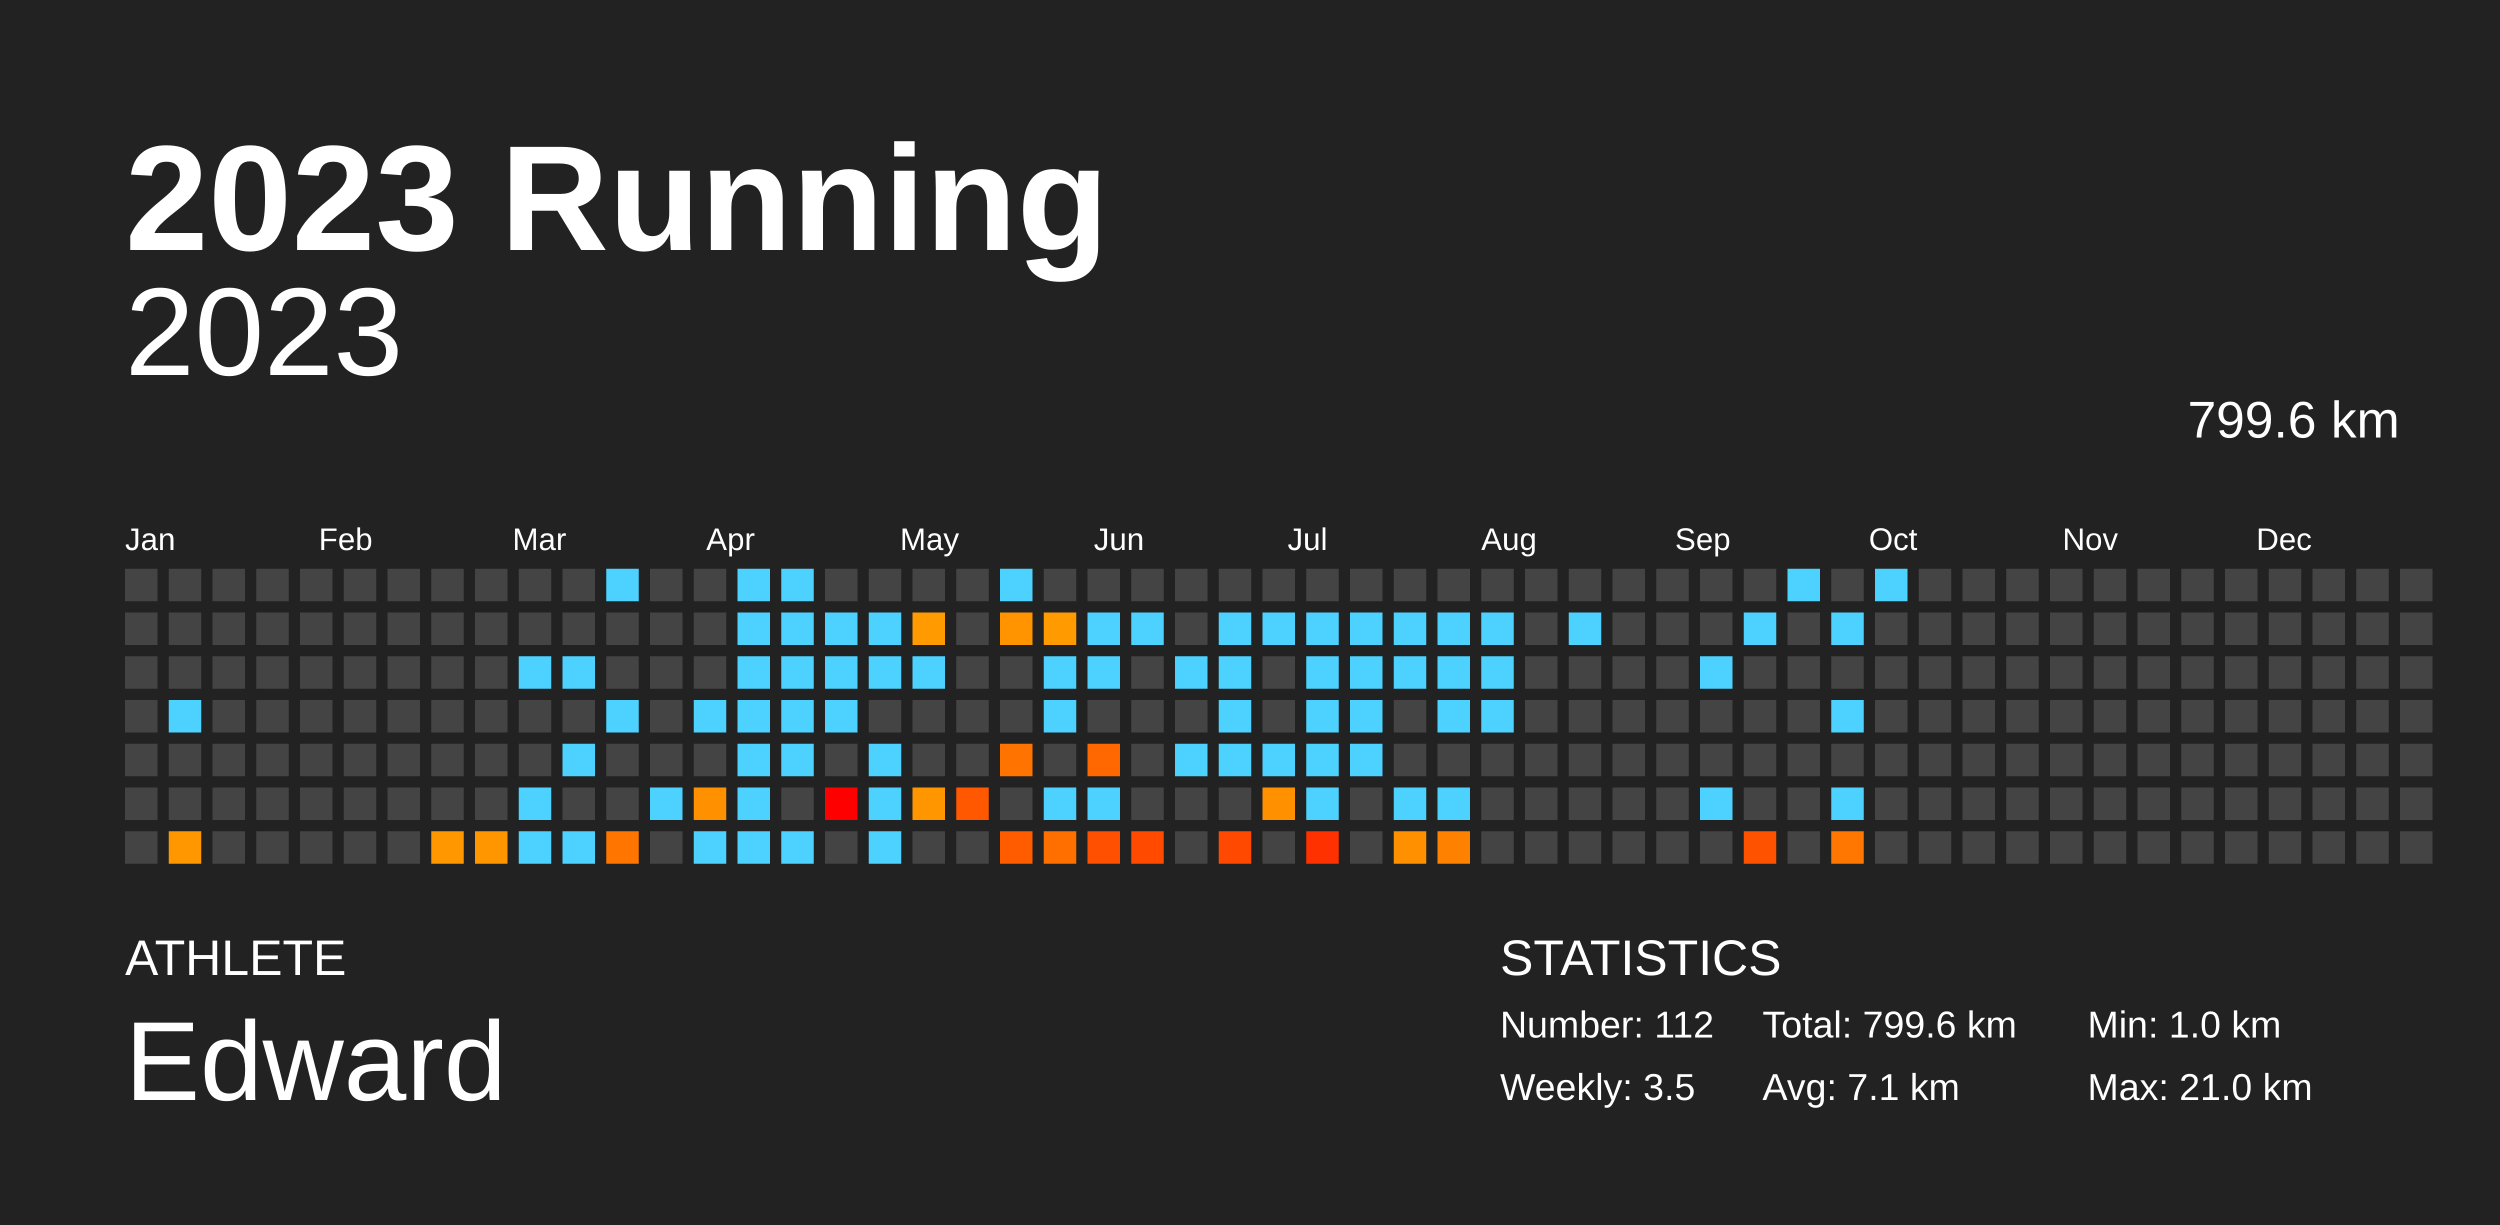
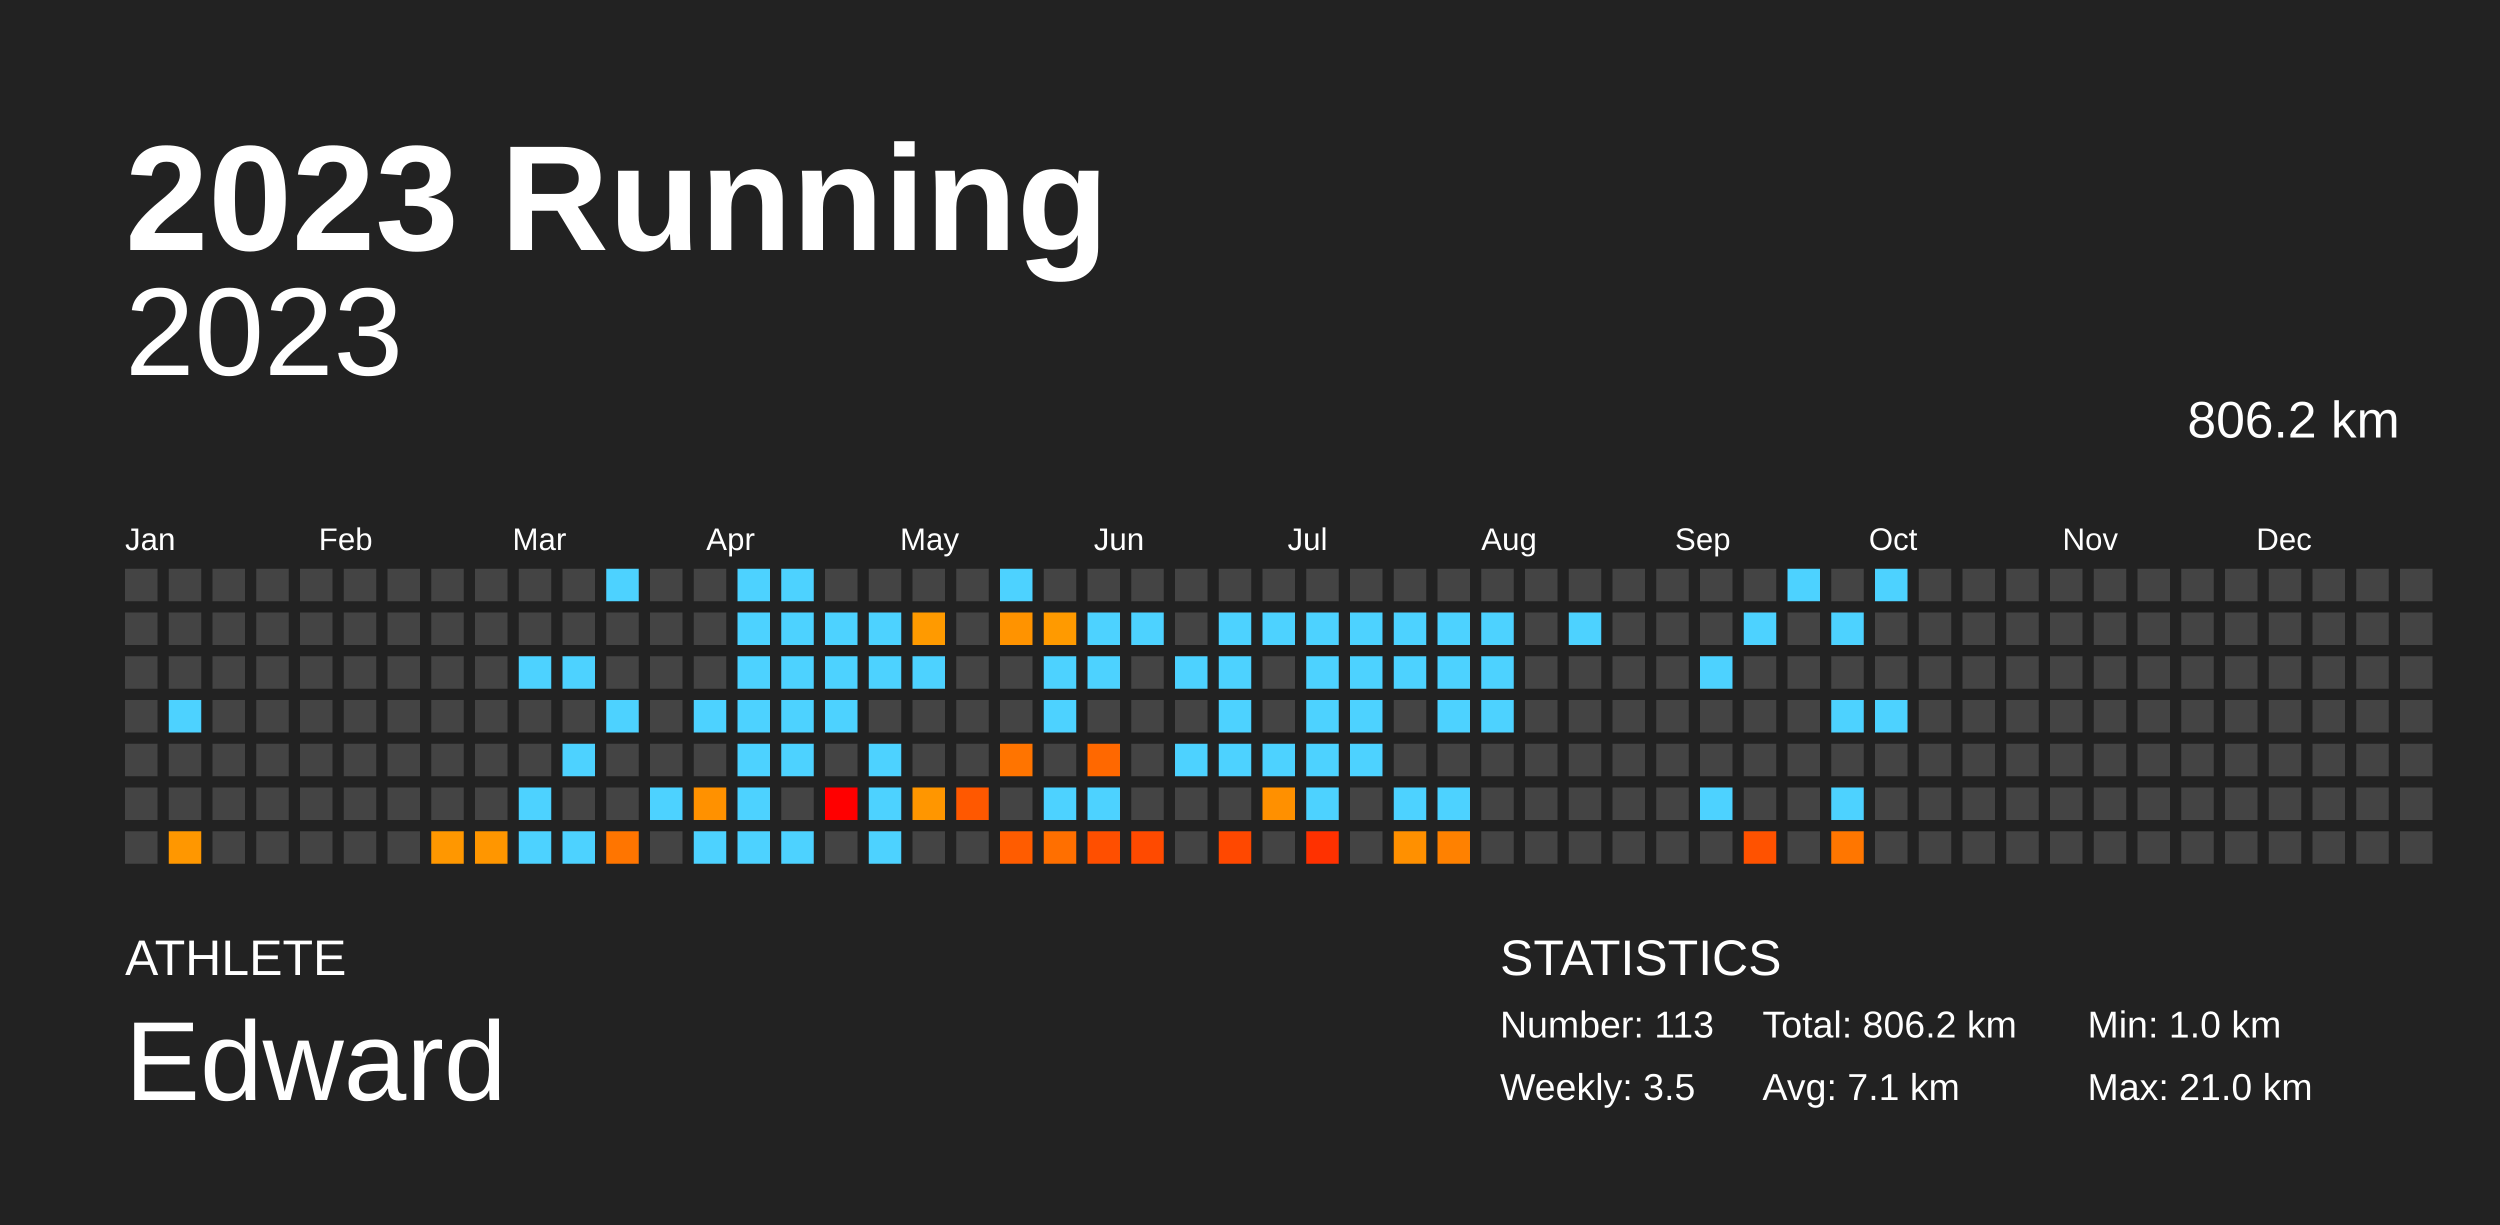
<svg xmlns="http://www.w3.org/2000/svg" baseProfile="full" height="98mm" version="1.1" viewBox="0,0,200,98" width="200mm">
  <defs />
  <rect fill="#222222" height="98" width="200" x="0" y="0" />
  <text fill="#FFFFFF" style="font-size:12px; font-family:Arial; font-weight:bold;" x="10" y="20">2023 Running</text>
  <text fill="#FFFFFF" style="font-size:4px; font-family:Arial" x="10" y="78">ATHLETE</text>
  <text fill="#FFFFFF" style="font-size:9px; font-family:Arial" x="10" y="88">Edward</text>
  <text fill="#FFFFFF" style="font-size:4px; font-family:Arial" x="120" y="78">STATISTICS</text>
-   <text fill="#FFFFFF" style="font-size:3px; font-family:Arial" x="120" y="83">Number: 112</text>
+   <text fill="#FFFFFF" style="font-size:3px; font-family:Arial" x="120" y="83">Number: 113</text>
  <text fill="#FFFFFF" style="font-size:3px; font-family:Arial" x="120" y="88">Weekly: 3.5</text>
-   <text fill="#FFFFFF" style="font-size:3px; font-family:Arial" x="141" y="83">Total: 799.6 km</text>
+   <text fill="#FFFFFF" style="font-size:3px; font-family:Arial" x="141" y="83">Total: 806.2 km</text>
  <text fill="#FFFFFF" style="font-size:3px; font-family:Arial" x="141" y="88">Avg: 7.1 km</text>
  <text fill="#FFFFFF" style="font-size:3px; font-family:Arial" x="167" y="83">Min: 1.0 km</text>
  <text fill="#FFFFFF" style="font-size:3px; font-family:Arial" x="167" y="88">Max: 21.0 km</text>
  <text alignment-baseline="hanging" fill="#FFFFFF" style="font-size:10.0px; font-family:Arial;" x="10" y="30">2023</text>
-   <text alignment-baseline="hanging" fill="#FFFFFF" style="font-size:4.125px; font-family:Arial;" x="175" y="35">799.6 km</text>
+   <text alignment-baseline="hanging" fill="#FFFFFF" style="font-size:4.125px; font-family:Arial;" x="175" y="35">806.2 km</text>
  <text fill="#FFFFFF" style="font-size:2.5px; font-family:Arial" x="10.0" y="44">Jan</text>
  <text fill="#FFFFFF" style="font-size:2.5px; font-family:Arial" x="25.5" y="44">Feb</text>
  <text fill="#FFFFFF" style="font-size:2.5px; font-family:Arial" x="41.0" y="44">Mar</text>
  <text fill="#FFFFFF" style="font-size:2.5px; font-family:Arial" x="56.5" y="44">Apr</text>
  <text fill="#FFFFFF" style="font-size:2.5px; font-family:Arial" x="72.0" y="44">May</text>
  <text fill="#FFFFFF" style="font-size:2.5px; font-family:Arial" x="87.5" y="44">Jun</text>
  <text fill="#FFFFFF" style="font-size:2.5px; font-family:Arial" x="103.0" y="44">Jul</text>
  <text fill="#FFFFFF" style="font-size:2.5px; font-family:Arial" x="118.5" y="44">Aug</text>
  <text fill="#FFFFFF" style="font-size:2.5px; font-family:Arial" x="134.0" y="44">Sep</text>
  <text fill="#FFFFFF" style="font-size:2.5px; font-family:Arial" x="149.5" y="44">Oct</text>
  <text fill="#FFFFFF" style="font-size:2.5px; font-family:Arial" x="165.0" y="44">Nov</text>
  <text fill="#FFFFFF" style="font-size:2.5px; font-family:Arial" x="180.5" y="44">Dec</text>
  <rect fill="#444444" height="2.6" width="2.6" x="10.0" y="45.5" />
  <rect fill="#444444" height="2.6" width="2.6" x="10.0" y="49.0" />
  <rect fill="#444444" height="2.6" width="2.6" x="10.0" y="52.5" />
  <rect fill="#444444" height="2.6" width="2.6" x="10.0" y="56.0" />
  <rect fill="#444444" height="2.6" width="2.6" x="10.0" y="59.5" />
  <rect fill="#444444" height="2.6" width="2.6" x="10.0" y="63.0" />
  <rect fill="#444444" height="2.6" width="2.6" x="10.0" y="66.5" />
  <rect fill="#444444" height="2.6" width="2.6" x="13.5" y="45.5" />
  <rect fill="#444444" height="2.6" width="2.6" x="13.5" y="49.0" />
  <rect fill="#444444" height="2.6" width="2.6" x="13.5" y="52.5" />
  <rect fill="#4dd2ff" height="2.6" width="2.6" x="13.5" y="56.0" />
  <rect fill="#444444" height="2.6" width="2.6" x="13.5" y="59.5" />
  <rect fill="#444444" height="2.6" width="2.6" x="13.5" y="63.0" />
  <rect fill="#ff9700" height="2.6" width="2.6" x="13.5" y="66.5" />
  <rect fill="#444444" height="2.6" width="2.6" x="17.0" y="45.5" />
  <rect fill="#444444" height="2.6" width="2.6" x="17.0" y="49.0" />
  <rect fill="#444444" height="2.6" width="2.6" x="17.0" y="52.5" />
  <rect fill="#444444" height="2.6" width="2.6" x="17.0" y="56.0" />
  <rect fill="#444444" height="2.6" width="2.6" x="17.0" y="59.5" />
  <rect fill="#444444" height="2.6" width="2.6" x="17.0" y="63.0" />
  <rect fill="#444444" height="2.6" width="2.6" x="17.0" y="66.5" />
  <rect fill="#444444" height="2.6" width="2.6" x="20.5" y="45.5" />
  <rect fill="#444444" height="2.6" width="2.6" x="20.5" y="49.0" />
  <rect fill="#444444" height="2.6" width="2.6" x="20.5" y="52.5" />
  <rect fill="#444444" height="2.6" width="2.6" x="20.5" y="56.0" />
  <rect fill="#444444" height="2.6" width="2.6" x="20.5" y="59.5" />
  <rect fill="#444444" height="2.6" width="2.6" x="20.5" y="63.0" />
  <rect fill="#444444" height="2.6" width="2.6" x="20.5" y="66.5" />
  <rect fill="#444444" height="2.6" width="2.6" x="24.0" y="45.5" />
  <rect fill="#444444" height="2.6" width="2.6" x="24.0" y="49.0" />
  <rect fill="#444444" height="2.6" width="2.6" x="24.0" y="52.5" />
  <rect fill="#444444" height="2.6" width="2.6" x="24.0" y="56.0" />
  <rect fill="#444444" height="2.6" width="2.6" x="24.0" y="59.5" />
  <rect fill="#444444" height="2.6" width="2.6" x="24.0" y="63.0" />
  <rect fill="#444444" height="2.6" width="2.6" x="24.0" y="66.5" />
  <rect fill="#444444" height="2.6" width="2.6" x="27.5" y="45.5" />
  <rect fill="#444444" height="2.6" width="2.6" x="27.5" y="49.0" />
  <rect fill="#444444" height="2.6" width="2.6" x="27.5" y="52.5" />
  <rect fill="#444444" height="2.6" width="2.6" x="27.5" y="56.0" />
  <rect fill="#444444" height="2.6" width="2.6" x="27.5" y="59.5" />
  <rect fill="#444444" height="2.6" width="2.6" x="27.5" y="63.0" />
  <rect fill="#444444" height="2.6" width="2.6" x="27.5" y="66.5" />
  <rect fill="#444444" height="2.6" width="2.6" x="31.0" y="45.5" />
  <rect fill="#444444" height="2.6" width="2.6" x="31.0" y="49.0" />
  <rect fill="#444444" height="2.6" width="2.6" x="31.0" y="52.5" />
  <rect fill="#444444" height="2.6" width="2.6" x="31.0" y="56.0" />
  <rect fill="#444444" height="2.6" width="2.6" x="31.0" y="59.5" />
  <rect fill="#444444" height="2.6" width="2.6" x="31.0" y="63.0" />
  <rect fill="#444444" height="2.6" width="2.6" x="31.0" y="66.5" />
  <rect fill="#444444" height="2.6" width="2.6" x="34.5" y="45.5" />
  <rect fill="#444444" height="2.6" width="2.6" x="34.5" y="49.0" />
  <rect fill="#444444" height="2.6" width="2.6" x="34.5" y="52.5" />
  <rect fill="#444444" height="2.6" width="2.6" x="34.5" y="56.0" />
  <rect fill="#444444" height="2.6" width="2.6" x="34.5" y="59.5" />
  <rect fill="#444444" height="2.6" width="2.6" x="34.5" y="63.0" />
  <rect fill="#ff9700" height="2.6" width="2.6" x="34.5" y="66.5" />
  <rect fill="#444444" height="2.6" width="2.6" x="38.0" y="45.5" />
  <rect fill="#444444" height="2.6" width="2.6" x="38.0" y="49.0" />
  <rect fill="#444444" height="2.6" width="2.6" x="38.0" y="52.5" />
  <rect fill="#444444" height="2.6" width="2.6" x="38.0" y="56.0" />
  <rect fill="#444444" height="2.6" width="2.6" x="38.0" y="59.5" />
  <rect fill="#444444" height="2.6" width="2.6" x="38.0" y="63.0" />
  <rect fill="#ff9600" height="2.6" width="2.6" x="38.0" y="66.5" />
  <rect fill="#444444" height="2.6" width="2.6" x="41.5" y="45.5" />
  <rect fill="#444444" height="2.6" width="2.6" x="41.5" y="49.0" />
  <rect fill="#4dd2ff" height="2.6" width="2.6" x="41.5" y="52.5" />
  <rect fill="#444444" height="2.6" width="2.6" x="41.5" y="56.0" />
  <rect fill="#444444" height="2.6" width="2.6" x="41.5" y="59.5" />
  <rect fill="#4dd2ff" height="2.6" width="2.6" x="41.5" y="63.0" />
  <rect fill="#4dd2ff" height="2.6" width="2.6" x="41.5" y="66.5" />
  <rect fill="#444444" height="2.6" width="2.6" x="45.0" y="45.5" />
  <rect fill="#444444" height="2.6" width="2.6" x="45.0" y="49.0" />
  <rect fill="#4dd2ff" height="2.6" width="2.6" x="45.0" y="52.5" />
  <rect fill="#444444" height="2.6" width="2.6" x="45.0" y="56.0" />
  <rect fill="#4dd2ff" height="2.6" width="2.6" x="45.0" y="59.5" />
  <rect fill="#444444" height="2.6" width="2.6" x="45.0" y="63.0" />
  <rect fill="#4dd2ff" height="2.6" width="2.6" x="45.0" y="66.5" />
  <rect fill="#4dd2ff" height="2.6" width="2.6" x="48.5" y="45.5" />
  <rect fill="#444444" height="2.6" width="2.6" x="48.5" y="49.0" />
  <rect fill="#444444" height="2.6" width="2.6" x="48.5" y="52.5" />
  <rect fill="#4dd2ff" height="2.6" width="2.6" x="48.5" y="56.0" />
  <rect fill="#444444" height="2.6" width="2.6" x="48.5" y="59.5" />
  <rect fill="#444444" height="2.6" width="2.6" x="48.5" y="63.0" />
  <rect fill="#ff7500" height="2.6" width="2.6" x="48.5" y="66.5" />
  <rect fill="#444444" height="2.6" width="2.6" x="52.0" y="45.5" />
  <rect fill="#444444" height="2.6" width="2.6" x="52.0" y="49.0" />
  <rect fill="#444444" height="2.6" width="2.6" x="52.0" y="52.5" />
  <rect fill="#444444" height="2.6" width="2.6" x="52.0" y="56.0" />
  <rect fill="#444444" height="2.6" width="2.6" x="52.0" y="59.5" />
  <rect fill="#4dd2ff" height="2.6" width="2.6" x="52.0" y="63.0" />
  <rect fill="#444444" height="2.6" width="2.6" x="52.0" y="66.5" />
  <rect fill="#444444" height="2.6" width="2.6" x="55.5" y="45.5" />
  <rect fill="#444444" height="2.6" width="2.6" x="55.5" y="49.0" />
  <rect fill="#444444" height="2.6" width="2.6" x="55.5" y="52.5" />
  <rect fill="#4dd2ff" height="2.6" width="2.6" x="55.5" y="56.0" />
  <rect fill="#444444" height="2.6" width="2.6" x="55.5" y="59.5" />
  <rect fill="#ff9100" height="2.6" width="2.6" x="55.5" y="63.0" />
  <rect fill="#4dd2ff" height="2.6" width="2.6" x="55.5" y="66.5" />
  <rect fill="#4dd2ff" height="2.6" width="2.6" x="59.0" y="45.5" />
  <rect fill="#4dd2ff" height="2.6" width="2.6" x="59.0" y="49.0" />
  <rect fill="#4dd2ff" height="2.6" width="2.6" x="59.0" y="52.5" />
  <rect fill="#4dd2ff" height="2.6" width="2.6" x="59.0" y="56.0" />
  <rect fill="#4dd2ff" height="2.6" width="2.6" x="59.0" y="59.5" />
  <rect fill="#4dd2ff" height="2.6" width="2.6" x="59.0" y="63.0" />
  <rect fill="#4dd2ff" height="2.6" width="2.6" x="59.0" y="66.5" />
  <rect fill="#4dd2ff" height="2.6" width="2.6" x="62.5" y="45.5" />
  <rect fill="#4dd2ff" height="2.6" width="2.6" x="62.5" y="49.0" />
  <rect fill="#4dd2ff" height="2.6" width="2.6" x="62.5" y="52.5" />
  <rect fill="#4dd2ff" height="2.6" width="2.6" x="62.5" y="56.0" />
  <rect fill="#4dd2ff" height="2.6" width="2.6" x="62.5" y="59.5" />
  <rect fill="#444444" height="2.6" width="2.6" x="62.5" y="63.0" />
  <rect fill="#4dd2ff" height="2.6" width="2.6" x="62.5" y="66.5" />
  <rect fill="#444444" height="2.6" width="2.6" x="66.0" y="45.5" />
  <rect fill="#4dd2ff" height="2.6" width="2.6" x="66.0" y="49.0" />
  <rect fill="#4dd2ff" height="2.6" width="2.6" x="66.0" y="52.5" />
  <rect fill="#4dd2ff" height="2.6" width="2.6" x="66.0" y="56.0" />
  <rect fill="#444444" height="2.6" width="2.6" x="66.0" y="59.5" />
  <rect fill="red" height="2.6" width="2.6" x="66.0" y="63.0" />
  <rect fill="#444444" height="2.6" width="2.6" x="66.0" y="66.5" />
  <rect fill="#444444" height="2.6" width="2.6" x="69.5" y="45.5" />
  <rect fill="#4dd2ff" height="2.6" width="2.6" x="69.5" y="49.0" />
  <rect fill="#4dd2ff" height="2.6" width="2.6" x="69.5" y="52.5" />
  <rect fill="#444444" height="2.6" width="2.6" x="69.5" y="56.0" />
  <rect fill="#4dd2ff" height="2.6" width="2.6" x="69.5" y="59.5" />
  <rect fill="#4dd2ff" height="2.6" width="2.6" x="69.5" y="63.0" />
  <rect fill="#4dd2ff" height="2.6" width="2.6" x="69.5" y="66.5" />
  <rect fill="#444444" height="2.6" width="2.6" x="73.0" y="45.5" />
  <rect fill="#ff9a00" height="2.6" width="2.6" x="73.0" y="49.0" />
  <rect fill="#4dd2ff" height="2.6" width="2.6" x="73.0" y="52.5" />
  <rect fill="#444444" height="2.6" width="2.6" x="73.0" y="56.0" />
  <rect fill="#444444" height="2.6" width="2.6" x="73.0" y="59.5" />
  <rect fill="#ff9600" height="2.6" width="2.6" x="73.0" y="63.0" />
  <rect fill="#444444" height="2.6" width="2.6" x="73.0" y="66.5" />
  <rect fill="#444444" height="2.6" width="2.6" x="76.5" y="45.5" />
  <rect fill="#444444" height="2.6" width="2.6" x="76.5" y="49.0" />
  <rect fill="#444444" height="2.6" width="2.6" x="76.5" y="52.5" />
  <rect fill="#444444" height="2.6" width="2.6" x="76.5" y="56.0" />
  <rect fill="#444444" height="2.6" width="2.6" x="76.5" y="59.5" />
  <rect fill="#ff5800" height="2.6" width="2.6" x="76.5" y="63.0" />
  <rect fill="#444444" height="2.6" width="2.6" x="76.5" y="66.5" />
  <rect fill="#4dd2ff" height="2.6" width="2.6" x="80.0" y="45.5" />
  <rect fill="#ff9300" height="2.6" width="2.6" x="80.0" y="49.0" />
  <rect fill="#444444" height="2.6" width="2.6" x="80.0" y="52.5" />
  <rect fill="#444444" height="2.6" width="2.6" x="80.0" y="56.0" />
  <rect fill="#ff7400" height="2.6" width="2.6" x="80.0" y="59.5" />
  <rect fill="#444444" height="2.6" width="2.6" x="80.0" y="63.0" />
  <rect fill="#ff5c00" height="2.6" width="2.6" x="80.0" y="66.5" />
  <rect fill="#444444" height="2.6" width="2.6" x="83.5" y="45.5" />
  <rect fill="#ff9a00" height="2.6" width="2.6" x="83.5" y="49.0" />
  <rect fill="#4dd2ff" height="2.6" width="2.6" x="83.5" y="52.5" />
  <rect fill="#4dd2ff" height="2.6" width="2.6" x="83.5" y="56.0" />
  <rect fill="#444444" height="2.6" width="2.6" x="83.5" y="59.5" />
  <rect fill="#4dd2ff" height="2.6" width="2.6" x="83.5" y="63.0" />
  <rect fill="#ff6f00" height="2.6" width="2.6" x="83.5" y="66.5" />
  <rect fill="#444444" height="2.6" width="2.6" x="87.0" y="45.5" />
  <rect fill="#4dd2ff" height="2.6" width="2.6" x="87.0" y="49.0" />
  <rect fill="#4dd2ff" height="2.6" width="2.6" x="87.0" y="52.5" />
  <rect fill="#444444" height="2.6" width="2.6" x="87.0" y="56.0" />
  <rect fill="#ff6800" height="2.6" width="2.6" x="87.0" y="59.5" />
  <rect fill="#4dd2ff" height="2.6" width="2.6" x="87.0" y="63.0" />
  <rect fill="#ff4f00" height="2.6" width="2.6" x="87.0" y="66.5" />
  <rect fill="#444444" height="2.6" width="2.6" x="90.5" y="45.5" />
  <rect fill="#4dd2ff" height="2.6" width="2.6" x="90.5" y="49.0" />
  <rect fill="#444444" height="2.6" width="2.6" x="90.5" y="52.5" />
  <rect fill="#444444" height="2.6" width="2.6" x="90.5" y="56.0" />
  <rect fill="#444444" height="2.6" width="2.6" x="90.5" y="59.5" />
  <rect fill="#444444" height="2.6" width="2.6" x="90.5" y="63.0" />
  <rect fill="#ff4a00" height="2.6" width="2.6" x="90.5" y="66.5" />
  <rect fill="#444444" height="2.6" width="2.6" x="94.0" y="45.5" />
  <rect fill="#444444" height="2.6" width="2.6" x="94.0" y="49.0" />
  <rect fill="#4dd2ff" height="2.6" width="2.6" x="94.0" y="52.5" />
  <rect fill="#444444" height="2.6" width="2.6" x="94.0" y="56.0" />
  <rect fill="#4dd2ff" height="2.6" width="2.6" x="94.0" y="59.5" />
  <rect fill="#444444" height="2.6" width="2.6" x="94.0" y="63.0" />
  <rect fill="#444444" height="2.6" width="2.6" x="94.0" y="66.5" />
  <rect fill="#444444" height="2.6" width="2.6" x="97.5" y="45.5" />
  <rect fill="#4dd2ff" height="2.6" width="2.6" x="97.5" y="49.0" />
  <rect fill="#4dd2ff" height="2.6" width="2.6" x="97.5" y="52.5" />
  <rect fill="#4dd2ff" height="2.6" width="2.6" x="97.5" y="56.0" />
  <rect fill="#4dd2ff" height="2.6" width="2.6" x="97.5" y="59.5" />
  <rect fill="#444444" height="2.6" width="2.6" x="97.5" y="63.0" />
  <rect fill="#ff4800" height="2.6" width="2.6" x="97.5" y="66.5" />
  <rect fill="#444444" height="2.6" width="2.6" x="101.0" y="45.5" />
  <rect fill="#4dd2ff" height="2.6" width="2.6" x="101.0" y="49.0" />
  <rect fill="#444444" height="2.6" width="2.6" x="101.0" y="52.5" />
  <rect fill="#444444" height="2.6" width="2.6" x="101.0" y="56.0" />
  <rect fill="#4dd2ff" height="2.6" width="2.6" x="101.0" y="59.5" />
  <rect fill="#ff9000" height="2.6" width="2.6" x="101.0" y="63.0" />
  <rect fill="#444444" height="2.6" width="2.6" x="101.0" y="66.5" />
  <rect fill="#444444" height="2.6" width="2.6" x="104.5" y="45.5" />
  <rect fill="#4dd2ff" height="2.6" width="2.6" x="104.5" y="49.0" />
  <rect fill="#4dd2ff" height="2.6" width="2.6" x="104.5" y="52.5" />
  <rect fill="#4dd2ff" height="2.6" width="2.6" x="104.5" y="56.0" />
  <rect fill="#4dd2ff" height="2.6" width="2.6" x="104.5" y="59.5" />
  <rect fill="#4dd2ff" height="2.6" width="2.6" x="104.5" y="63.0" />
  <rect fill="#ff3100" height="2.6" width="2.6" x="104.5" y="66.5" />
  <rect fill="#444444" height="2.6" width="2.6" x="108.0" y="45.5" />
  <rect fill="#4dd2ff" height="2.6" width="2.6" x="108.0" y="49.0" />
  <rect fill="#4dd2ff" height="2.6" width="2.6" x="108.0" y="52.5" />
  <rect fill="#4dd2ff" height="2.6" width="2.6" x="108.0" y="56.0" />
  <rect fill="#4dd2ff" height="2.6" width="2.6" x="108.0" y="59.5" />
  <rect fill="#444444" height="2.6" width="2.6" x="108.0" y="63.0" />
  <rect fill="#444444" height="2.6" width="2.6" x="108.0" y="66.5" />
  <rect fill="#444444" height="2.6" width="2.6" x="111.5" y="45.5" />
  <rect fill="#4dd2ff" height="2.6" width="2.6" x="111.5" y="49.0" />
  <rect fill="#4dd2ff" height="2.6" width="2.6" x="111.5" y="52.5" />
  <rect fill="#444444" height="2.6" width="2.6" x="111.5" y="56.0" />
  <rect fill="#444444" height="2.6" width="2.6" x="111.5" y="59.5" />
  <rect fill="#4dd2ff" height="2.6" width="2.6" x="111.5" y="63.0" />
  <rect fill="#ff9000" height="2.6" width="2.6" x="111.5" y="66.5" />
  <rect fill="#444444" height="2.6" width="2.6" x="115.0" y="45.5" />
  <rect fill="#4dd2ff" height="2.6" width="2.6" x="115.0" y="49.0" />
  <rect fill="#4dd2ff" height="2.6" width="2.6" x="115.0" y="52.5" />
  <rect fill="#4dd2ff" height="2.6" width="2.6" x="115.0" y="56.0" />
  <rect fill="#444444" height="2.6" width="2.6" x="115.0" y="59.5" />
  <rect fill="#4dd2ff" height="2.6" width="2.6" x="115.0" y="63.0" />
  <rect fill="#ff8100" height="2.6" width="2.6" x="115.0" y="66.5" />
  <rect fill="#444444" height="2.6" width="2.6" x="118.5" y="45.5" />
  <rect fill="#4dd2ff" height="2.6" width="2.6" x="118.5" y="49.0" />
  <rect fill="#4dd2ff" height="2.6" width="2.6" x="118.5" y="52.5" />
  <rect fill="#4dd2ff" height="2.6" width="2.6" x="118.5" y="56.0" />
  <rect fill="#444444" height="2.6" width="2.6" x="118.5" y="59.5" />
  <rect fill="#444444" height="2.6" width="2.6" x="118.5" y="63.0" />
  <rect fill="#444444" height="2.6" width="2.6" x="118.5" y="66.5" />
  <rect fill="#444444" height="2.6" width="2.6" x="122.0" y="45.5" />
  <rect fill="#444444" height="2.6" width="2.6" x="122.0" y="49.0" />
  <rect fill="#444444" height="2.6" width="2.6" x="122.0" y="52.5" />
  <rect fill="#444444" height="2.6" width="2.6" x="122.0" y="56.0" />
  <rect fill="#444444" height="2.6" width="2.6" x="122.0" y="59.5" />
  <rect fill="#444444" height="2.6" width="2.6" x="122.0" y="63.0" />
  <rect fill="#444444" height="2.6" width="2.6" x="122.0" y="66.5" />
  <rect fill="#444444" height="2.6" width="2.6" x="125.5" y="45.5" />
  <rect fill="#4dd2ff" height="2.6" width="2.6" x="125.5" y="49.0" />
  <rect fill="#444444" height="2.6" width="2.6" x="125.5" y="52.5" />
  <rect fill="#444444" height="2.6" width="2.6" x="125.5" y="56.0" />
  <rect fill="#444444" height="2.6" width="2.6" x="125.5" y="59.5" />
  <rect fill="#444444" height="2.6" width="2.6" x="125.5" y="63.0" />
  <rect fill="#444444" height="2.6" width="2.6" x="125.5" y="66.5" />
  <rect fill="#444444" height="2.6" width="2.6" x="129.0" y="45.5" />
  <rect fill="#444444" height="2.6" width="2.6" x="129.0" y="49.0" />
  <rect fill="#444444" height="2.6" width="2.6" x="129.0" y="52.5" />
  <rect fill="#444444" height="2.6" width="2.6" x="129.0" y="56.0" />
  <rect fill="#444444" height="2.6" width="2.6" x="129.0" y="59.5" />
  <rect fill="#444444" height="2.6" width="2.6" x="129.0" y="63.0" />
  <rect fill="#444444" height="2.6" width="2.6" x="129.0" y="66.5" />
  <rect fill="#444444" height="2.6" width="2.6" x="132.5" y="45.5" />
  <rect fill="#444444" height="2.6" width="2.6" x="132.5" y="49.0" />
  <rect fill="#444444" height="2.6" width="2.6" x="132.5" y="52.5" />
  <rect fill="#444444" height="2.6" width="2.6" x="132.5" y="56.0" />
  <rect fill="#444444" height="2.6" width="2.6" x="132.5" y="59.5" />
  <rect fill="#444444" height="2.6" width="2.6" x="132.5" y="63.0" />
  <rect fill="#444444" height="2.6" width="2.6" x="132.5" y="66.5" />
  <rect fill="#444444" height="2.6" width="2.6" x="136.0" y="45.5" />
  <rect fill="#444444" height="2.6" width="2.6" x="136.0" y="49.0" />
  <rect fill="#4dd2ff" height="2.6" width="2.6" x="136.0" y="52.5" />
  <rect fill="#444444" height="2.6" width="2.6" x="136.0" y="56.0" />
  <rect fill="#444444" height="2.6" width="2.6" x="136.0" y="59.5" />
  <rect fill="#4dd2ff" height="2.6" width="2.6" x="136.0" y="63.0" />
  <rect fill="#444444" height="2.6" width="2.6" x="136.0" y="66.5" />
  <rect fill="#444444" height="2.6" width="2.6" x="139.5" y="45.5" />
  <rect fill="#4dd2ff" height="2.6" width="2.6" x="139.5" y="49.0" />
  <rect fill="#444444" height="2.6" width="2.6" x="139.5" y="52.5" />
  <rect fill="#444444" height="2.6" width="2.6" x="139.5" y="56.0" />
  <rect fill="#444444" height="2.6" width="2.6" x="139.5" y="59.5" />
  <rect fill="#444444" height="2.6" width="2.6" x="139.5" y="63.0" />
  <rect fill="#ff5200" height="2.6" width="2.6" x="139.5" y="66.5" />
  <rect fill="#4dd2ff" height="2.6" width="2.6" x="143.0" y="45.5" />
  <rect fill="#444444" height="2.6" width="2.6" x="143.0" y="49.0" />
  <rect fill="#444444" height="2.6" width="2.6" x="143.0" y="52.5" />
  <rect fill="#444444" height="2.6" width="2.6" x="143.0" y="56.0" />
  <rect fill="#444444" height="2.6" width="2.6" x="143.0" y="59.5" />
  <rect fill="#444444" height="2.6" width="2.6" x="143.0" y="63.0" />
  <rect fill="#444444" height="2.6" width="2.6" x="143.0" y="66.5" />
  <rect fill="#444444" height="2.6" width="2.6" x="146.5" y="45.5" />
  <rect fill="#4dd2ff" height="2.6" width="2.6" x="146.5" y="49.0" />
  <rect fill="#444444" height="2.6" width="2.6" x="146.5" y="52.5" />
  <rect fill="#4dd2ff" height="2.6" width="2.6" x="146.5" y="56.0" />
  <rect fill="#444444" height="2.6" width="2.6" x="146.5" y="59.5" />
  <rect fill="#4dd2ff" height="2.6" width="2.6" x="146.5" y="63.0" />
  <rect fill="#ff7600" height="2.6" width="2.6" x="146.5" y="66.5" />
  <rect fill="#4dd2ff" height="2.6" width="2.6" x="150.0" y="45.5" />
  <rect fill="#444444" height="2.6" width="2.6" x="150.0" y="49.0" />
  <rect fill="#444444" height="2.6" width="2.6" x="150.0" y="52.5" />
-   <rect fill="#444444" height="2.6" width="2.6" x="150.0" y="56.0" />
+   <rect fill="#4dd2ff" height="2.6" width="2.6" x="150.0" y="56.0" />
  <rect fill="#444444" height="2.6" width="2.6" x="150.0" y="59.5" />
  <rect fill="#444444" height="2.6" width="2.6" x="150.0" y="63.0" />
  <rect fill="#444444" height="2.6" width="2.6" x="150.0" y="66.5" />
  <rect fill="#444444" height="2.6" width="2.6" x="153.5" y="45.5" />
  <rect fill="#444444" height="2.6" width="2.6" x="153.5" y="49.0" />
  <rect fill="#444444" height="2.6" width="2.6" x="153.5" y="52.5" />
  <rect fill="#444444" height="2.6" width="2.6" x="153.5" y="56.0" />
  <rect fill="#444444" height="2.6" width="2.6" x="153.5" y="59.5" />
  <rect fill="#444444" height="2.6" width="2.6" x="153.5" y="63.0" />
  <rect fill="#444444" height="2.6" width="2.6" x="153.5" y="66.5" />
  <rect fill="#444444" height="2.6" width="2.6" x="157.0" y="45.5" />
  <rect fill="#444444" height="2.6" width="2.6" x="157.0" y="49.0" />
  <rect fill="#444444" height="2.6" width="2.6" x="157.0" y="52.5" />
  <rect fill="#444444" height="2.6" width="2.6" x="157.0" y="56.0" />
  <rect fill="#444444" height="2.6" width="2.6" x="157.0" y="59.5" />
  <rect fill="#444444" height="2.6" width="2.6" x="157.0" y="63.0" />
  <rect fill="#444444" height="2.6" width="2.6" x="157.0" y="66.5" />
  <rect fill="#444444" height="2.6" width="2.6" x="160.5" y="45.5" />
  <rect fill="#444444" height="2.6" width="2.6" x="160.5" y="49.0" />
  <rect fill="#444444" height="2.6" width="2.6" x="160.5" y="52.5" />
  <rect fill="#444444" height="2.6" width="2.6" x="160.5" y="56.0" />
  <rect fill="#444444" height="2.6" width="2.6" x="160.5" y="59.5" />
  <rect fill="#444444" height="2.6" width="2.6" x="160.5" y="63.0" />
  <rect fill="#444444" height="2.6" width="2.6" x="160.5" y="66.5" />
  <rect fill="#444444" height="2.6" width="2.6" x="164.0" y="45.5" />
  <rect fill="#444444" height="2.6" width="2.6" x="164.0" y="49.0" />
  <rect fill="#444444" height="2.6" width="2.6" x="164.0" y="52.5" />
  <rect fill="#444444" height="2.6" width="2.6" x="164.0" y="56.0" />
  <rect fill="#444444" height="2.6" width="2.6" x="164.0" y="59.5" />
  <rect fill="#444444" height="2.6" width="2.6" x="164.0" y="63.0" />
  <rect fill="#444444" height="2.6" width="2.6" x="164.0" y="66.5" />
  <rect fill="#444444" height="2.6" width="2.6" x="167.5" y="45.5" />
  <rect fill="#444444" height="2.6" width="2.6" x="167.5" y="49.0" />
  <rect fill="#444444" height="2.6" width="2.6" x="167.5" y="52.5" />
  <rect fill="#444444" height="2.6" width="2.6" x="167.5" y="56.0" />
  <rect fill="#444444" height="2.6" width="2.6" x="167.5" y="59.5" />
  <rect fill="#444444" height="2.6" width="2.6" x="167.5" y="63.0" />
  <rect fill="#444444" height="2.6" width="2.6" x="167.5" y="66.5" />
  <rect fill="#444444" height="2.6" width="2.6" x="171.0" y="45.5" />
  <rect fill="#444444" height="2.6" width="2.6" x="171.0" y="49.0" />
  <rect fill="#444444" height="2.6" width="2.6" x="171.0" y="52.5" />
  <rect fill="#444444" height="2.6" width="2.6" x="171.0" y="56.0" />
  <rect fill="#444444" height="2.6" width="2.6" x="171.0" y="59.5" />
  <rect fill="#444444" height="2.6" width="2.6" x="171.0" y="63.0" />
  <rect fill="#444444" height="2.6" width="2.6" x="171.0" y="66.5" />
  <rect fill="#444444" height="2.6" width="2.6" x="174.5" y="45.5" />
  <rect fill="#444444" height="2.6" width="2.6" x="174.5" y="49.0" />
  <rect fill="#444444" height="2.6" width="2.6" x="174.5" y="52.5" />
  <rect fill="#444444" height="2.6" width="2.6" x="174.5" y="56.0" />
  <rect fill="#444444" height="2.6" width="2.6" x="174.5" y="59.5" />
  <rect fill="#444444" height="2.6" width="2.6" x="174.5" y="63.0" />
  <rect fill="#444444" height="2.6" width="2.6" x="174.5" y="66.5" />
  <rect fill="#444444" height="2.6" width="2.6" x="178.0" y="45.5" />
  <rect fill="#444444" height="2.6" width="2.6" x="178.0" y="49.0" />
  <rect fill="#444444" height="2.6" width="2.6" x="178.0" y="52.5" />
  <rect fill="#444444" height="2.6" width="2.6" x="178.0" y="56.0" />
  <rect fill="#444444" height="2.6" width="2.6" x="178.0" y="59.5" />
  <rect fill="#444444" height="2.6" width="2.6" x="178.0" y="63.0" />
  <rect fill="#444444" height="2.6" width="2.6" x="178.0" y="66.5" />
  <rect fill="#444444" height="2.6" width="2.6" x="181.5" y="45.5" />
  <rect fill="#444444" height="2.6" width="2.6" x="181.5" y="49.0" />
  <rect fill="#444444" height="2.6" width="2.6" x="181.5" y="52.5" />
  <rect fill="#444444" height="2.6" width="2.6" x="181.5" y="56.0" />
  <rect fill="#444444" height="2.6" width="2.6" x="181.5" y="59.5" />
  <rect fill="#444444" height="2.6" width="2.6" x="181.5" y="63.0" />
  <rect fill="#444444" height="2.6" width="2.6" x="181.5" y="66.5" />
  <rect fill="#444444" height="2.6" width="2.6" x="185.0" y="45.5" />
  <rect fill="#444444" height="2.6" width="2.6" x="185.0" y="49.0" />
  <rect fill="#444444" height="2.6" width="2.6" x="185.0" y="52.5" />
  <rect fill="#444444" height="2.6" width="2.6" x="185.0" y="56.0" />
  <rect fill="#444444" height="2.6" width="2.6" x="185.0" y="59.5" />
  <rect fill="#444444" height="2.6" width="2.6" x="185.0" y="63.0" />
  <rect fill="#444444" height="2.6" width="2.6" x="185.0" y="66.5" />
  <rect fill="#444444" height="2.6" width="2.6" x="188.5" y="45.5" />
  <rect fill="#444444" height="2.6" width="2.6" x="188.5" y="49.0" />
  <rect fill="#444444" height="2.6" width="2.6" x="188.5" y="52.5" />
  <rect fill="#444444" height="2.6" width="2.6" x="188.5" y="56.0" />
  <rect fill="#444444" height="2.6" width="2.6" x="188.5" y="59.5" />
  <rect fill="#444444" height="2.6" width="2.6" x="188.5" y="63.0" />
  <rect fill="#444444" height="2.6" width="2.6" x="188.5" y="66.5" />
  <rect fill="#444444" height="2.6" width="2.6" x="192.0" y="45.5" />
  <rect fill="#444444" height="2.6" width="2.6" x="192.0" y="49.0" />
  <rect fill="#444444" height="2.6" width="2.6" x="192.0" y="52.5" />
  <rect fill="#444444" height="2.6" width="2.6" x="192.0" y="56.0" />
  <rect fill="#444444" height="2.6" width="2.6" x="192.0" y="59.5" />
  <rect fill="#444444" height="2.6" width="2.6" x="192.0" y="63.0" />
  <rect fill="#444444" height="2.6" width="2.6" x="192.0" y="66.5" />
</svg>
